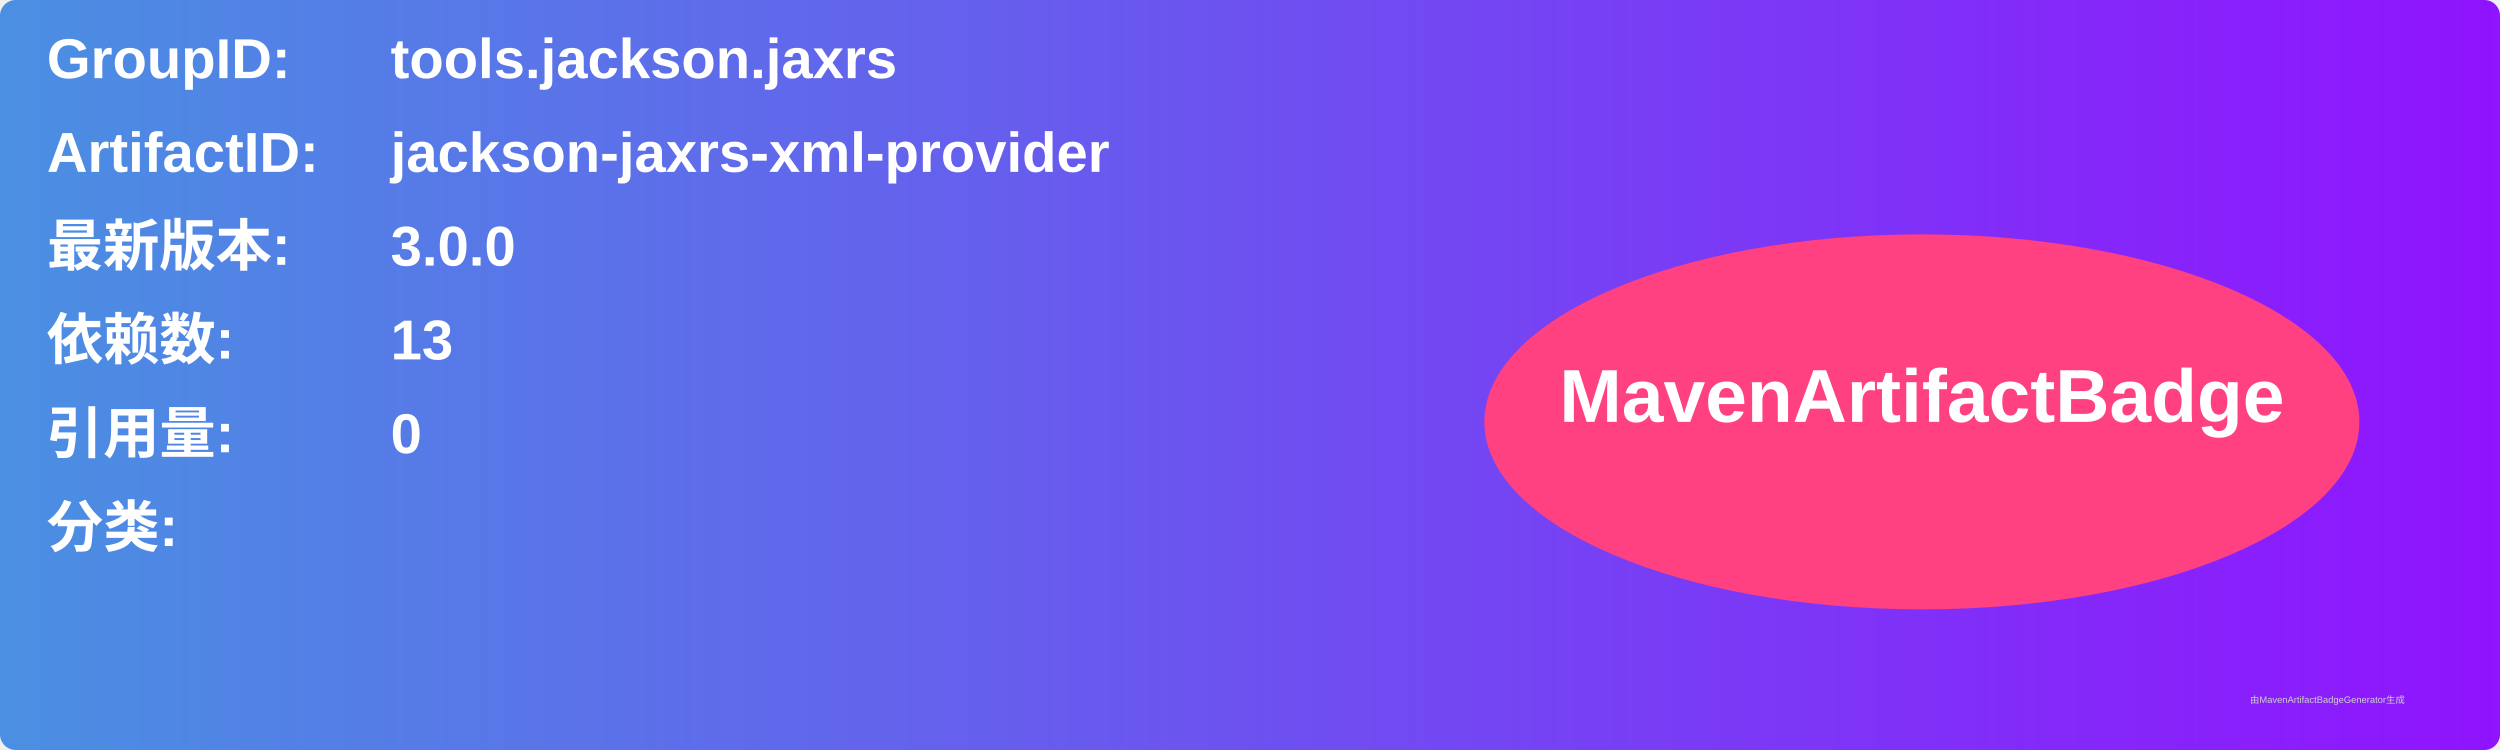
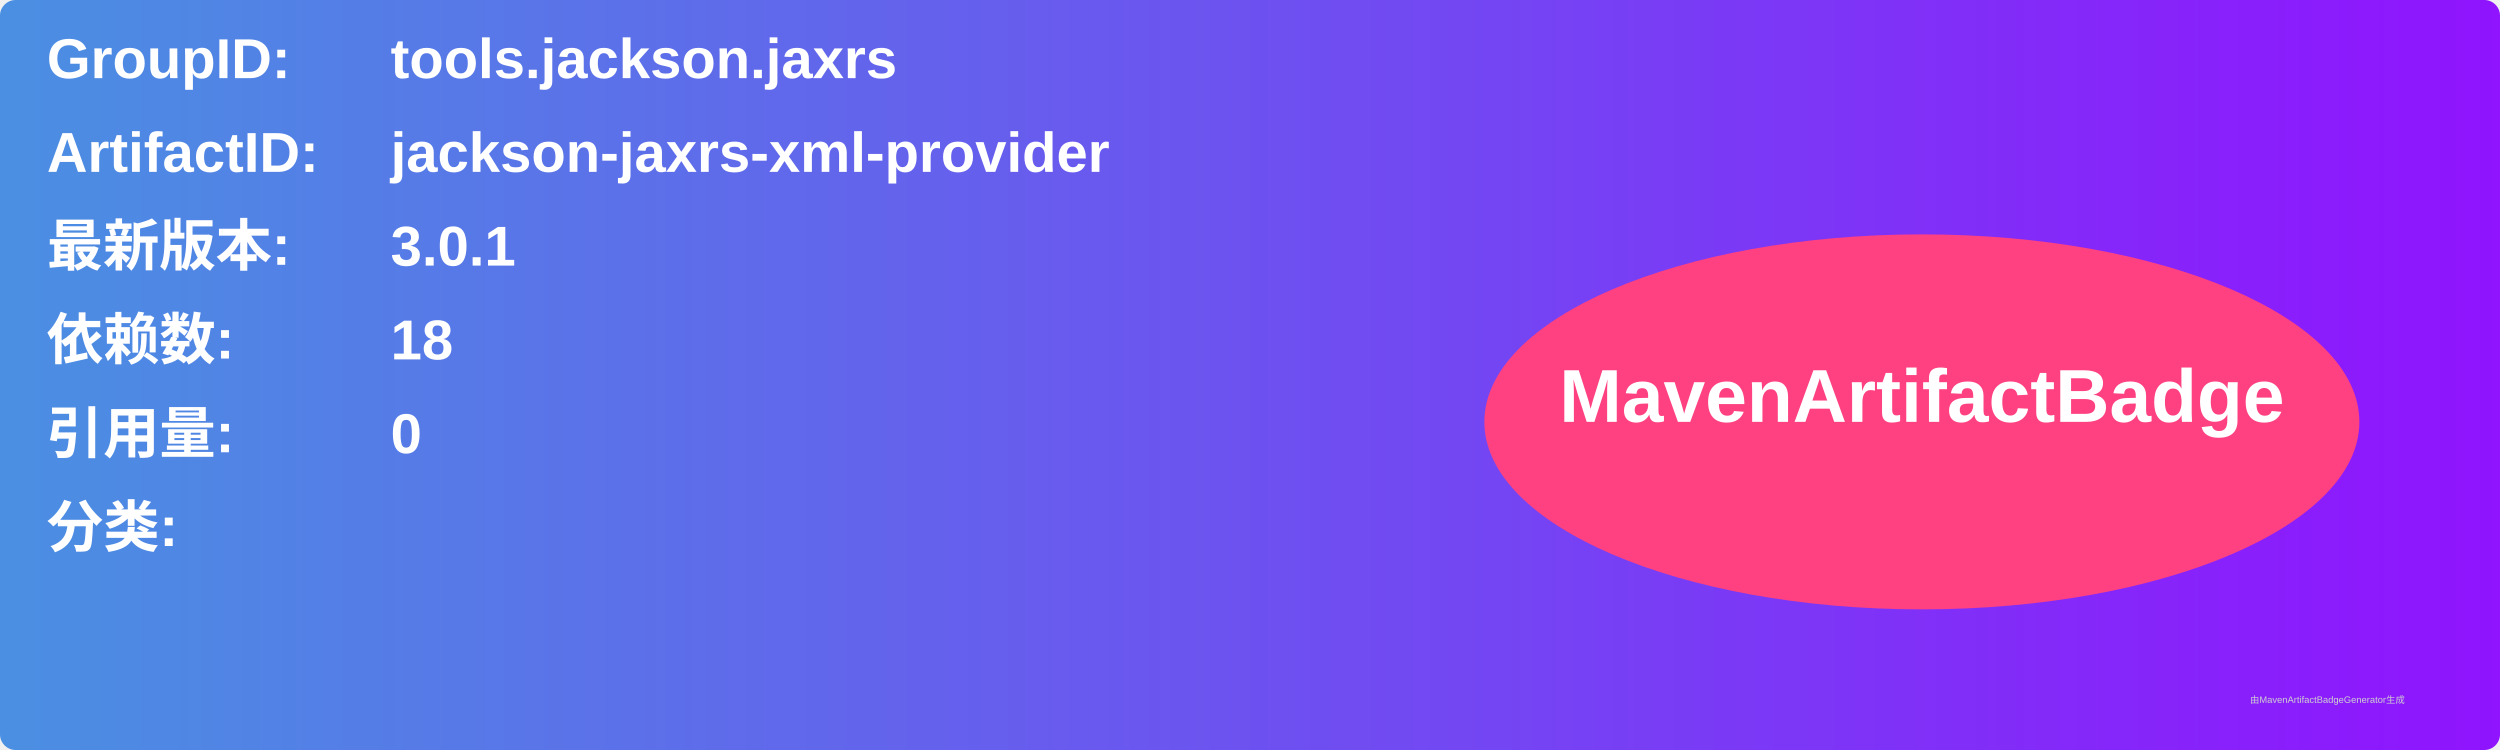
<svg xmlns="http://www.w3.org/2000/svg" width="800" height="240" viewBox="0 0 800 240">
  <linearGradient id="grad" x1="0%" y1="0%" x2="100%" y2="0%">
    <stop offset="0%" stop-color="#4a90e2" />
    <stop offset="100%" stop-color="#9013fe" />
  </linearGradient>
  <rect width="100%" height="100%" rx="5" ry="5" fill="url(#grad)" />
  <g transform="translate(15, 15)">
    <text x="0" y="10" font-family="Arial" font-size="18" fill="white" font-weight="bold" width="260">GroupID:</text>
    <text x="110" y="10" font-family="Arial" font-size="18" fill="white" font-weight="bold" width="460">tools.jackson.jaxrs</text>
    <text x="0" y="40" font-family="Arial" font-size="18" fill="white" font-weight="bold" width="260">ArtifactID:</text>
    <text x="110" y="40" font-family="Arial" font-size="18" fill="white" font-weight="bold" width="460">jackson-jaxrs-xml-provider</text>
    <text x="0" y="70" font-family="Arial" font-size="18" fill="white" font-weight="bold">最新版本:</text>
    <text x="110" y="70" font-family="Arial" font-size="18" fill="white" font-weight="bold">
-       <tspan font-weight="bold">3.0.0</tspan>
+       <tspan font-weight="bold">3.0.1</tspan>
    </text>
    <text x="0" y="100" font-family="Arial" font-size="18" fill="white" font-weight="bold">依赖数: </text>
    <text x="110" y="100" font-family="Arial" font-size="18" fill="white">
-       <tspan font-weight="bold">13</tspan>
+       <tspan font-weight="bold">18</tspan>
    </text>
    <text x="0" y="130" font-family="Arial" font-size="18" fill="white" font-weight="bold">引用量: </text>
    <text x="110" y="130" font-family="Arial" font-size="18" fill="white">
      <tspan font-weight="bold">0</tspan>
    </text>
    <text x="0" y="160" font-family="Arial" font-size="18" fill="white" font-weight="bold">分类:</text>
    <text x="10" y="190" font-family="Arial" font-size="10" fill="white">
      <tspan font-weight="bold" />
    </text>
    <ellipse cx="600" cy="120" rx="140" ry="60" fill="#ff4081" />
    <text x="600" y="120" text-anchor="middle" font-family="Arial" font-size="24" fill="white" font-weight="bold">MavenArtifactBadge</text>
  </g>
  <text x="720" y="225" font-family="Arial" font-size="3" fill="#d0d0d0">由MavenArtifactBadgeGenerator生成</text>
</svg>
